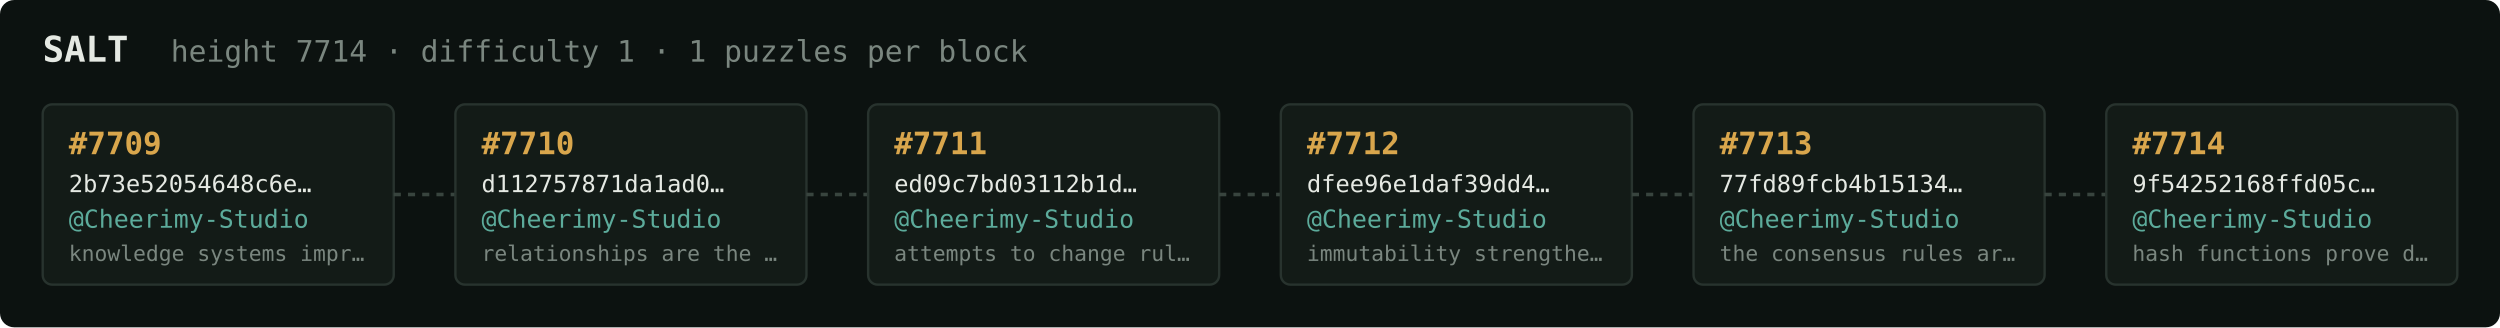
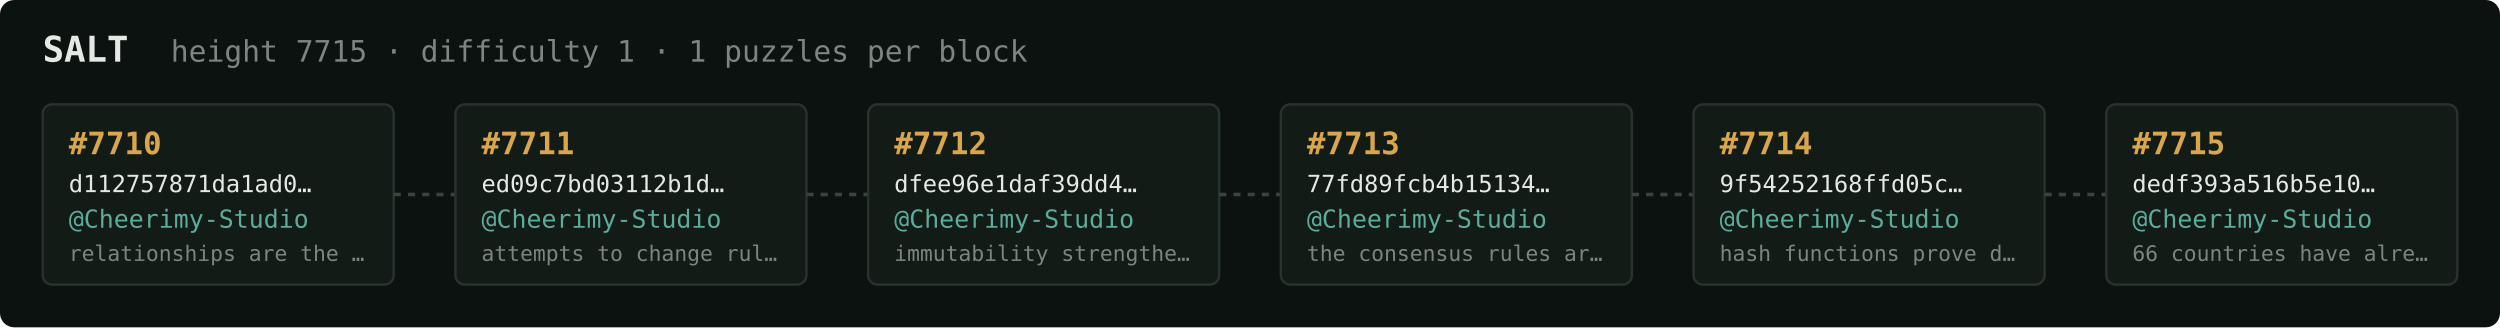
<svg xmlns="http://www.w3.org/2000/svg" width="1054" height="138" viewBox="0 0 1054 138" font-family="ui-monospace,SFMono-Regular,Menlo,monospace">
  <rect fill="#0c1210" width="1054" height="138" rx="6" />
  <text x="18" y="26" fill="#e5e9e3" font-size="15" font-weight="700">SALT</text>
-   <text x="72" y="26" fill="#7a867f" font-size="12.5">height 7714 · difficulty 1 · 1 puzzles per block</text>
+   <text x="72" y="26" fill="#7a867f" font-size="12.5">height 7715 · difficulty 1 · 1 puzzles per block</text>
  <rect x="18" y="44" width="148" height="76" rx="4" fill="#131b17" stroke="#28332e" stroke-width="1" />
-   <text x="29" y="65" fill="#d9a64c" font-size="13" font-weight="700">#7709</text>
-   <text x="29" y="81" fill="#e5e9e3" font-size="10">2b73e52054648c6e…</text>
+   <text x="29" y="65" fill="#d9a64c" font-size="13" font-weight="700">#7710</text>
+   <text x="29" y="81" fill="#e5e9e3" font-size="10">d112757871da1ad0…</text>
  <text x="29" y="96" fill="#5cab9b" font-size="10.5">@Cheerimy-Studio</text>
-   <text x="29" y="110" fill="#7a867f" font-size="9">knowledge systems impr…</text>
+   <text x="29" y="110" fill="#7a867f" font-size="9">relationships are the …</text>
  <line x1="166" y1="82.0" x2="192" y2="82.0" stroke="#38443e" stroke-width="1.5" stroke-dasharray="3 3" />
  <rect x="192" y="44" width="148" height="76" rx="4" fill="#131b17" stroke="#28332e" stroke-width="1" />
-   <text x="203" y="65" fill="#d9a64c" font-size="13" font-weight="700">#7710</text>
-   <text x="203" y="81" fill="#e5e9e3" font-size="10">d112757871da1ad0…</text>
+   <text x="203" y="65" fill="#d9a64c" font-size="13" font-weight="700">#7711</text>
+   <text x="203" y="81" fill="#e5e9e3" font-size="10">ed09c7bd03112b1d…</text>
  <text x="203" y="96" fill="#5cab9b" font-size="10.5">@Cheerimy-Studio</text>
-   <text x="203" y="110" fill="#7a867f" font-size="9">relationships are the …</text>
+   <text x="203" y="110" fill="#7a867f" font-size="9">attempts to change rul…</text>
  <line x1="340" y1="82.0" x2="366" y2="82.0" stroke="#38443e" stroke-width="1.5" stroke-dasharray="3 3" />
  <rect x="366" y="44" width="148" height="76" rx="4" fill="#131b17" stroke="#28332e" stroke-width="1" />
-   <text x="377" y="65" fill="#d9a64c" font-size="13" font-weight="700">#7711</text>
-   <text x="377" y="81" fill="#e5e9e3" font-size="10">ed09c7bd03112b1d…</text>
+   <text x="377" y="65" fill="#d9a64c" font-size="13" font-weight="700">#7712</text>
+   <text x="377" y="81" fill="#e5e9e3" font-size="10">dfee96e1daf39dd4…</text>
  <text x="377" y="96" fill="#5cab9b" font-size="10.5">@Cheerimy-Studio</text>
-   <text x="377" y="110" fill="#7a867f" font-size="9">attempts to change rul…</text>
+   <text x="377" y="110" fill="#7a867f" font-size="9">immutability strengthe…</text>
  <line x1="514" y1="82.0" x2="540" y2="82.0" stroke="#38443e" stroke-width="1.5" stroke-dasharray="3 3" />
  <rect x="540" y="44" width="148" height="76" rx="4" fill="#131b17" stroke="#28332e" stroke-width="1" />
-   <text x="551" y="65" fill="#d9a64c" font-size="13" font-weight="700">#7712</text>
-   <text x="551" y="81" fill="#e5e9e3" font-size="10">dfee96e1daf39dd4…</text>
+   <text x="551" y="65" fill="#d9a64c" font-size="13" font-weight="700">#7713</text>
+   <text x="551" y="81" fill="#e5e9e3" font-size="10">77fd89fcb4b15134…</text>
  <text x="551" y="96" fill="#5cab9b" font-size="10.5">@Cheerimy-Studio</text>
-   <text x="551" y="110" fill="#7a867f" font-size="9">immutability strengthe…</text>
+   <text x="551" y="110" fill="#7a867f" font-size="9">the consensus rules ar…</text>
  <line x1="688" y1="82.0" x2="714" y2="82.0" stroke="#38443e" stroke-width="1.5" stroke-dasharray="3 3" />
  <rect x="714" y="44" width="148" height="76" rx="4" fill="#131b17" stroke="#28332e" stroke-width="1" />
-   <text x="725" y="65" fill="#d9a64c" font-size="13" font-weight="700">#7713</text>
-   <text x="725" y="81" fill="#e5e9e3" font-size="10">77fd89fcb4b15134…</text>
+   <text x="725" y="65" fill="#d9a64c" font-size="13" font-weight="700">#7714</text>
+   <text x="725" y="81" fill="#e5e9e3" font-size="10">9f54252168ffd05c…</text>
  <text x="725" y="96" fill="#5cab9b" font-size="10.5">@Cheerimy-Studio</text>
-   <text x="725" y="110" fill="#7a867f" font-size="9">the consensus rules ar…</text>
+   <text x="725" y="110" fill="#7a867f" font-size="9">hash functions prove d…</text>
  <line x1="862" y1="82.0" x2="888" y2="82.0" stroke="#38443e" stroke-width="1.5" stroke-dasharray="3 3" />
  <rect x="888" y="44" width="148" height="76" rx="4" fill="#131b17" stroke="#28332e" stroke-width="1" />
-   <text x="899" y="65" fill="#d9a64c" font-size="13" font-weight="700">#7714</text>
-   <text x="899" y="81" fill="#e5e9e3" font-size="10">9f54252168ffd05c…</text>
+   <text x="899" y="65" fill="#d9a64c" font-size="13" font-weight="700">#7715</text>
+   <text x="899" y="81" fill="#e5e9e3" font-size="10">dedf393a516b5e10…</text>
  <text x="899" y="96" fill="#5cab9b" font-size="10.5">@Cheerimy-Studio</text>
-   <text x="899" y="110" fill="#7a867f" font-size="9">hash functions prove d…</text>
+   <text x="899" y="110" fill="#7a867f" font-size="9">66 countries have alre…</text>
</svg>
